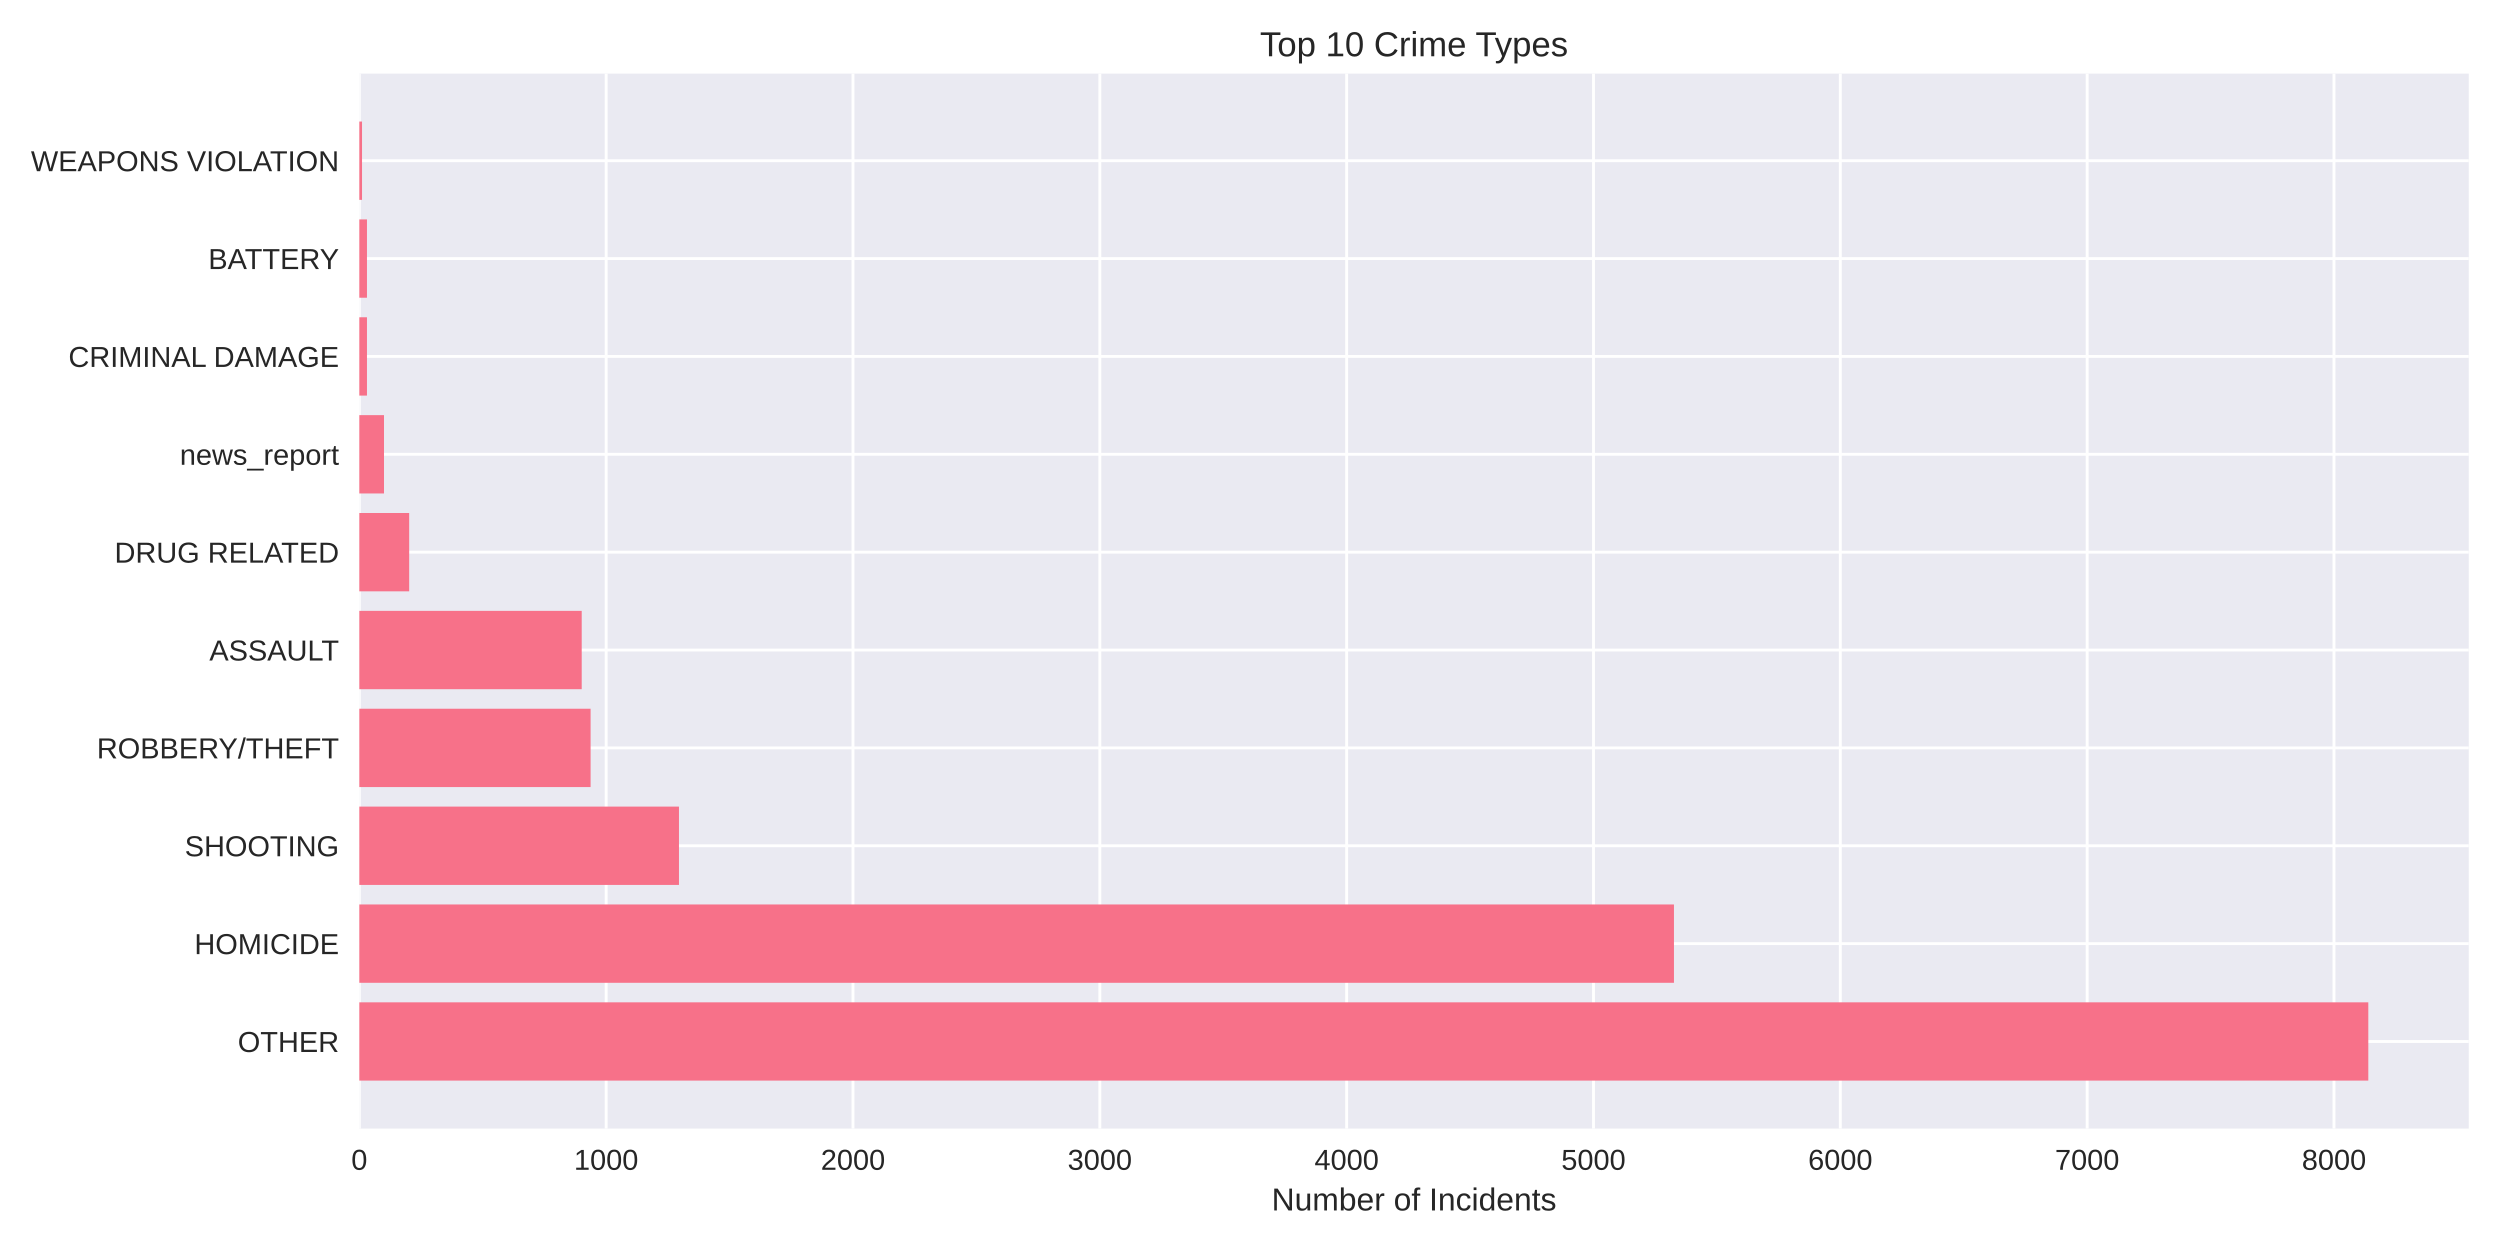
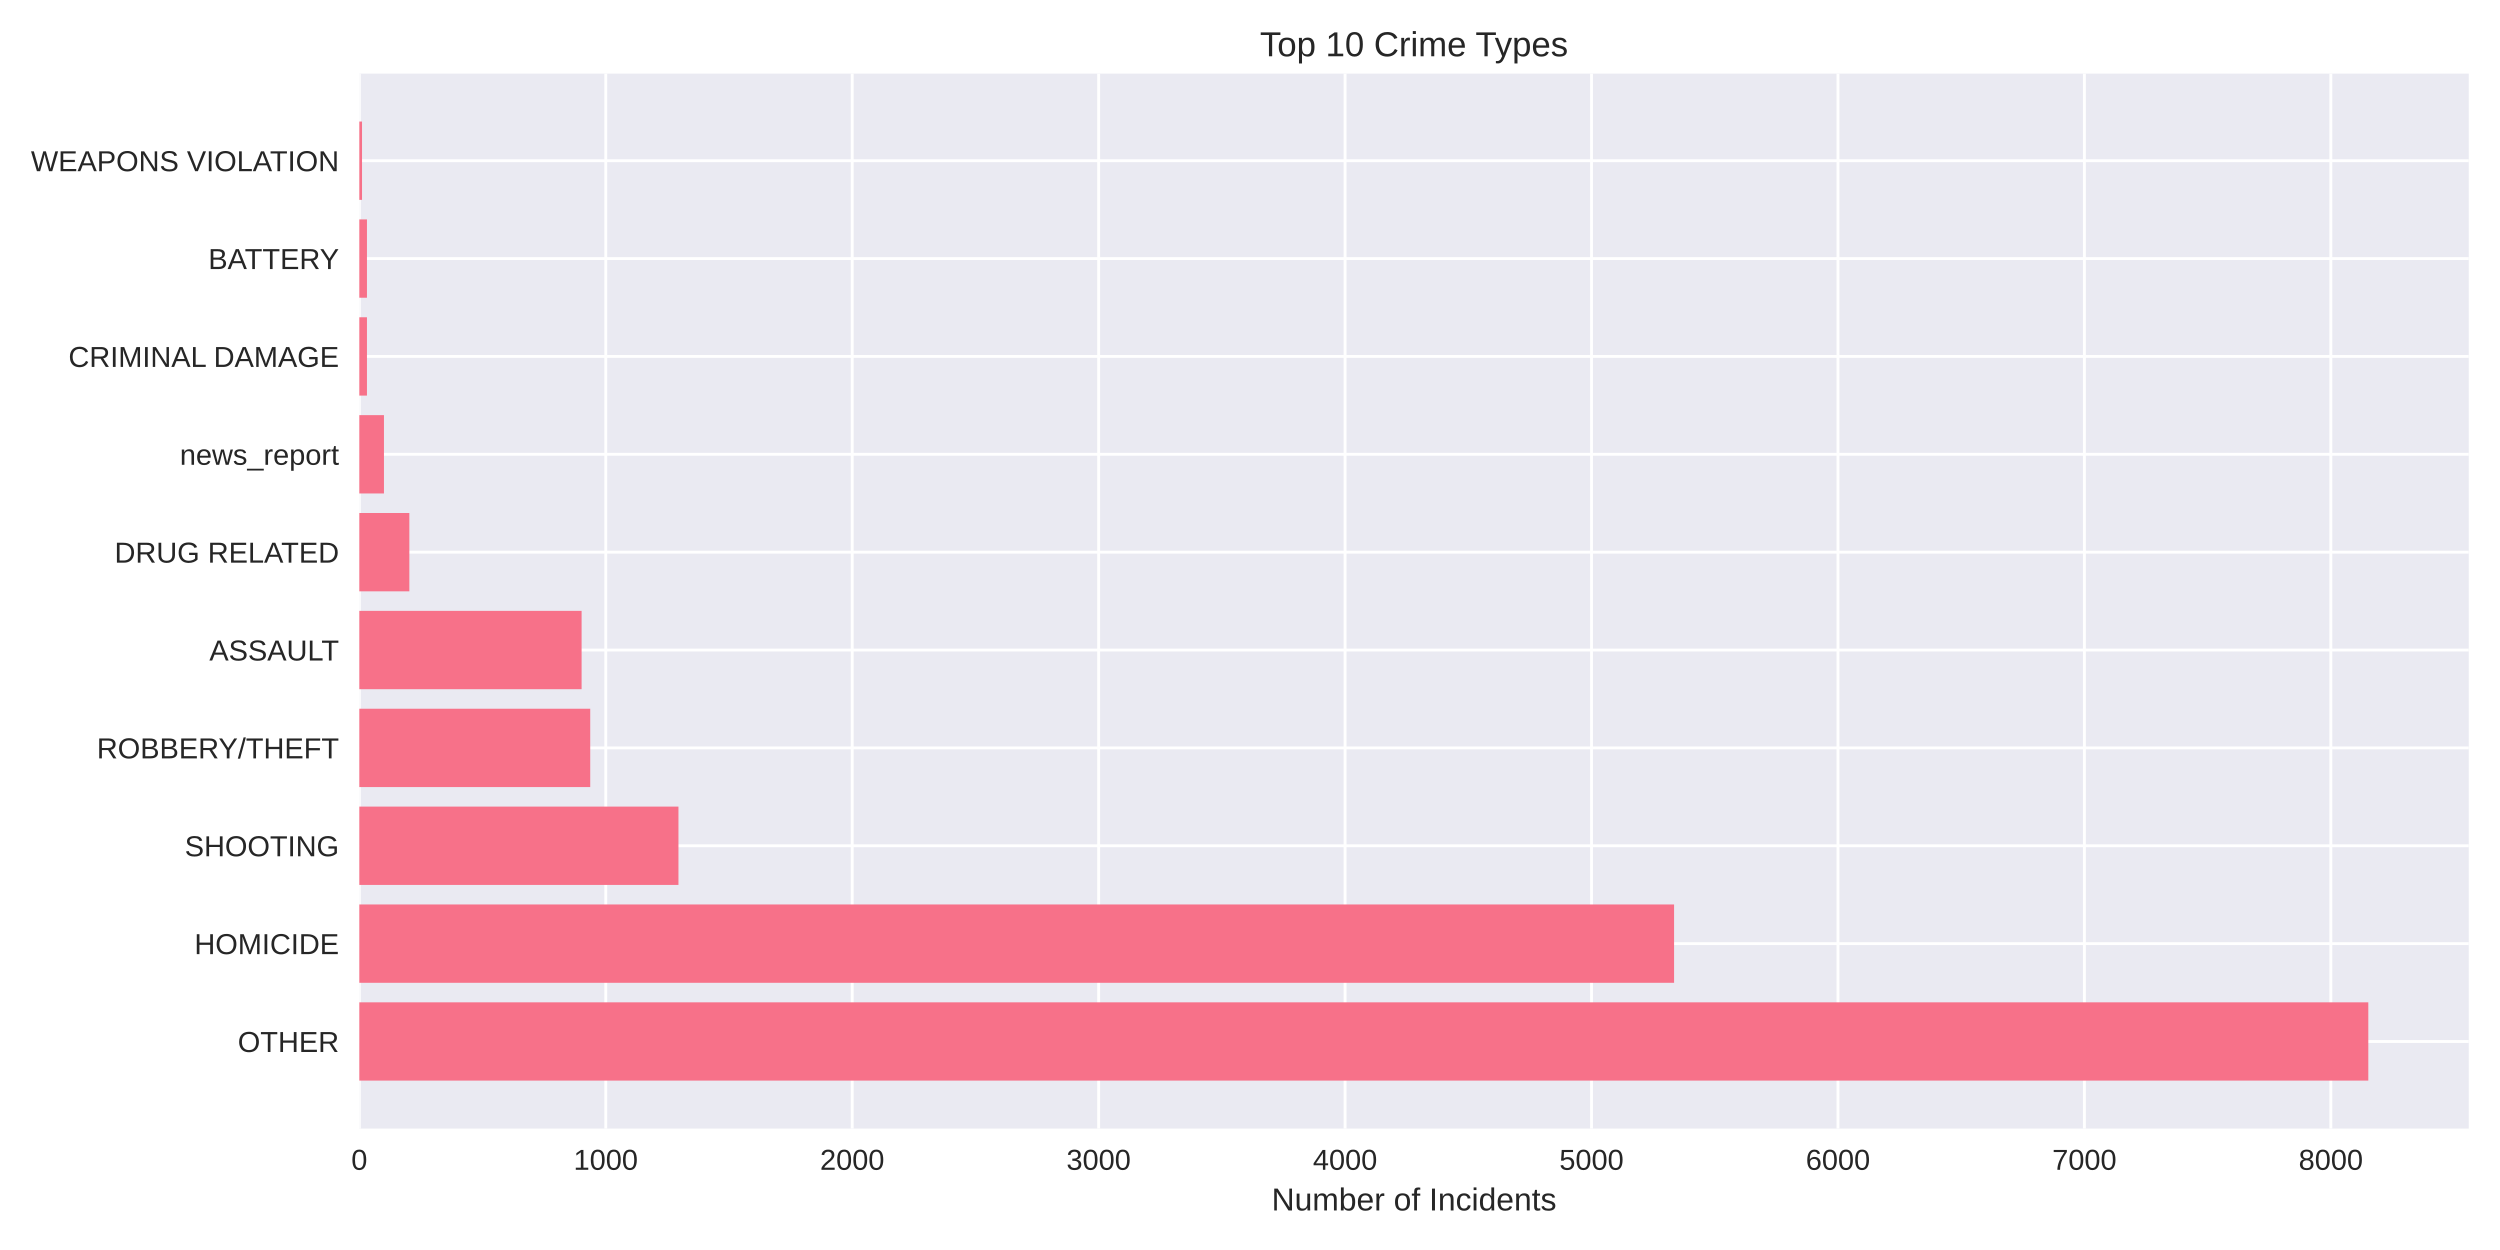
<svg xmlns="http://www.w3.org/2000/svg" width="864pt" height="432pt" viewBox="0 0 864 432" version="1.1">
  <defs>
    <style type="text/css">*{stroke-linejoin: round; stroke-linecap: butt}</style>
  </defs>
  <g id="figure_1">
    <g id="patch_1">
      <path d="M 0 432  L 864 432  L 864 0  L 0 0  z " style="fill: #ffffff" />
    </g>
    <g id="axes_1">
      <g id="patch_2">
        <path d="M 124.18 390.04  L 853.2 390.04  L 853.2 25.44  L 124.18 25.44  z " style="fill: #eaeaf2" />
      </g>
      <g id="matplotlib.axis_1">
        <g id="xtick_1">
          <g id="line2d_1">
-             <path d="M 124.18 390.04  L 124.18 25.44  " clip-path="url(#p53da570a6b)" style="fill: none; stroke: #ffffff; stroke-linecap: round" />
+             <path d="M 124.18 390.04  L 124.18 25.44  " clip-path="url(#pb7a826e75f)" style="fill: none; stroke: #ffffff; stroke-linecap: round" />
          </g>
          <g id="line2d_2" />
          <g id="text_1">
            <text style="fill: #262626; font: 10px 'Arial', 'Liberation Sans', 'DejaVu Sans', 'Bitstream Vera Sans', sans-serif; text-anchor: middle" x="124.18" y="404.287" transform="rotate(-0 124.18 404.2869)">0</text>
          </g>
        </g>
        <g id="xtick_2">
          <g id="line2d_3">
-             <path d="M 209.486 390.04  L 209.486 25.44  " clip-path="url(#p53da570a6b)" style="fill: none; stroke: #ffffff; stroke-linecap: round" />
+             <path d="M 209.35 390.04  L 209.35 25.44  " clip-path="url(#pb7a826e75f)" style="fill: none; stroke: #ffffff; stroke-linecap: round" />
          </g>
          <g id="line2d_4" />
          <g id="text_2">
-             <text style="fill: #262626; font: 10px 'Arial', 'Liberation Sans', 'DejaVu Sans', 'Bitstream Vera Sans', sans-serif; text-anchor: middle" x="209.486" y="404.287" transform="rotate(-0 209.4859 404.2869)">1000</text>
+             <text style="fill: #262626; font: 10px 'Arial', 'Liberation Sans', 'DejaVu Sans', 'Bitstream Vera Sans', sans-serif; text-anchor: middle" x="209.35" y="404.287" transform="rotate(-0 209.3499 404.2869)">1000</text>
          </g>
        </g>
        <g id="xtick_3">
          <g id="line2d_5">
-             <path d="M 294.792 390.04  L 294.792 25.44  " clip-path="url(#p53da570a6b)" style="fill: none; stroke: #ffffff; stroke-linecap: round" />
+             <path d="M 294.52 390.04  L 294.52 25.44  " clip-path="url(#pb7a826e75f)" style="fill: none; stroke: #ffffff; stroke-linecap: round" />
          </g>
          <g id="line2d_6" />
          <g id="text_3">
-             <text style="fill: #262626; font: 10px 'Arial', 'Liberation Sans', 'DejaVu Sans', 'Bitstream Vera Sans', sans-serif; text-anchor: middle" x="294.792" y="404.287" transform="rotate(-0 294.7918 404.2869)">2000</text>
+             <text style="fill: #262626; font: 10px 'Arial', 'Liberation Sans', 'DejaVu Sans', 'Bitstream Vera Sans', sans-serif; text-anchor: middle" x="294.52" y="404.287" transform="rotate(-0 294.5197 404.2869)">2000</text>
          </g>
        </g>
        <g id="xtick_4">
          <g id="line2d_7">
-             <path d="M 380.098 390.04  L 380.098 25.44  " clip-path="url(#p53da570a6b)" style="fill: none; stroke: #ffffff; stroke-linecap: round" />
+             <path d="M 379.69 390.04  L 379.69 25.44  " clip-path="url(#pb7a826e75f)" style="fill: none; stroke: #ffffff; stroke-linecap: round" />
          </g>
          <g id="line2d_8" />
          <g id="text_4">
-             <text style="fill: #262626; font: 10px 'Arial', 'Liberation Sans', 'DejaVu Sans', 'Bitstream Vera Sans', sans-serif; text-anchor: middle" x="380.098" y="404.287" transform="rotate(-0 380.0977 404.2869)">3000</text>
+             <text style="fill: #262626; font: 10px 'Arial', 'Liberation Sans', 'DejaVu Sans', 'Bitstream Vera Sans', sans-serif; text-anchor: middle" x="379.69" y="404.287" transform="rotate(-0 379.6896 404.2869)">3000</text>
          </g>
        </g>
        <g id="xtick_5">
          <g id="line2d_9">
-             <path d="M 465.404 390.04  L 465.404 25.44  " clip-path="url(#p53da570a6b)" style="fill: none; stroke: #ffffff; stroke-linecap: round" />
+             <path d="M 464.859 390.04  L 464.859 25.44  " clip-path="url(#pb7a826e75f)" style="fill: none; stroke: #ffffff; stroke-linecap: round" />
          </g>
          <g id="line2d_10" />
          <g id="text_5">
-             <text style="fill: #262626; font: 10px 'Arial', 'Liberation Sans', 'DejaVu Sans', 'Bitstream Vera Sans', sans-serif; text-anchor: middle" x="465.404" y="404.287" transform="rotate(-0 465.4036 404.2869)">4000</text>
+             <text style="fill: #262626; font: 10px 'Arial', 'Liberation Sans', 'DejaVu Sans', 'Bitstream Vera Sans', sans-serif; text-anchor: middle" x="464.859" y="404.287" transform="rotate(-0 464.8595 404.2869)">4000</text>
          </g>
        </g>
        <g id="xtick_6">
          <g id="line2d_11">
-             <path d="M 550.71 390.04  L 550.71 25.44  " clip-path="url(#p53da570a6b)" style="fill: none; stroke: #ffffff; stroke-linecap: round" />
+             <path d="M 550.029 390.04  L 550.029 25.44  " clip-path="url(#pb7a826e75f)" style="fill: none; stroke: #ffffff; stroke-linecap: round" />
          </g>
          <g id="line2d_12" />
          <g id="text_6">
-             <text style="fill: #262626; font: 10px 'Arial', 'Liberation Sans', 'DejaVu Sans', 'Bitstream Vera Sans', sans-serif; text-anchor: middle" x="550.71" y="404.287" transform="rotate(-0 550.7095 404.2869)">5000</text>
+             <text style="fill: #262626; font: 10px 'Arial', 'Liberation Sans', 'DejaVu Sans', 'Bitstream Vera Sans', sans-serif; text-anchor: middle" x="550.029" y="404.287" transform="rotate(-0 550.0293 404.2869)">5000</text>
          </g>
        </g>
        <g id="xtick_7">
          <g id="line2d_13">
-             <path d="M 636.015 390.04  L 636.015 25.44  " clip-path="url(#p53da570a6b)" style="fill: none; stroke: #ffffff; stroke-linecap: round" />
+             <path d="M 635.199 390.04  L 635.199 25.44  " clip-path="url(#pb7a826e75f)" style="fill: none; stroke: #ffffff; stroke-linecap: round" />
          </g>
          <g id="line2d_14" />
          <g id="text_7">
-             <text style="fill: #262626; font: 10px 'Arial', 'Liberation Sans', 'DejaVu Sans', 'Bitstream Vera Sans', sans-serif; text-anchor: middle" x="636.015" y="404.287" transform="rotate(-0 636.0154 404.2869)">6000</text>
+             <text style="fill: #262626; font: 10px 'Arial', 'Liberation Sans', 'DejaVu Sans', 'Bitstream Vera Sans', sans-serif; text-anchor: middle" x="635.199" y="404.287" transform="rotate(-0 635.1992 404.2869)">6000</text>
          </g>
        </g>
        <g id="xtick_8">
          <g id="line2d_15">
-             <path d="M 721.321 390.04  L 721.321 25.44  " clip-path="url(#p53da570a6b)" style="fill: none; stroke: #ffffff; stroke-linecap: round" />
+             <path d="M 720.369 390.04  L 720.369 25.44  " clip-path="url(#pb7a826e75f)" style="fill: none; stroke: #ffffff; stroke-linecap: round" />
          </g>
          <g id="line2d_16" />
          <g id="text_8">
-             <text style="fill: #262626; font: 10px 'Arial', 'Liberation Sans', 'DejaVu Sans', 'Bitstream Vera Sans', sans-serif; text-anchor: middle" x="721.321" y="404.287" transform="rotate(-0 721.3213 404.2869)">7000</text>
+             <text style="fill: #262626; font: 10px 'Arial', 'Liberation Sans', 'DejaVu Sans', 'Bitstream Vera Sans', sans-serif; text-anchor: middle" x="720.369" y="404.287" transform="rotate(-0 720.3691 404.2869)">7000</text>
          </g>
        </g>
        <g id="xtick_9">
          <g id="line2d_17">
-             <path d="M 806.627 390.04  L 806.627 25.44  " clip-path="url(#p53da570a6b)" style="fill: none; stroke: #ffffff; stroke-linecap: round" />
+             <path d="M 805.539 390.04  L 805.539 25.44  " clip-path="url(#pb7a826e75f)" style="fill: none; stroke: #ffffff; stroke-linecap: round" />
          </g>
          <g id="line2d_18" />
          <g id="text_9">
-             <text style="fill: #262626; font: 10px 'Arial', 'Liberation Sans', 'DejaVu Sans', 'Bitstream Vera Sans', sans-serif; text-anchor: middle" x="806.627" y="404.287" transform="rotate(-0 806.6272 404.2869)">8000</text>
+             <text style="fill: #262626; font: 10px 'Arial', 'Liberation Sans', 'DejaVu Sans', 'Bitstream Vera Sans', sans-serif; text-anchor: middle" x="805.539" y="404.287" transform="rotate(-0 805.5389 404.2869)">8000</text>
          </g>
        </g>
        <g id="text_10">
          <text style="fill: #262626; font: 11px 'Arial', 'Liberation Sans', 'DejaVu Sans', 'Bitstream Vera Sans', sans-serif; text-anchor: middle" x="488.69" y="418.333" transform="rotate(-0 488.69 418.3334)">Number of Incidents</text>
        </g>
      </g>
      <g id="matplotlib.axis_2">
        <g id="ytick_1">
          <g id="line2d_19">
-             <path d="M 124.18 359.939  L 853.2 359.939  " clip-path="url(#p53da570a6b)" style="fill: none; stroke: #ffffff; stroke-linecap: round" />
+             <path d="M 124.18 359.939  L 853.2 359.939  " clip-path="url(#pb7a826e75f)" style="fill: none; stroke: #ffffff; stroke-linecap: round" />
          </g>
          <g id="line2d_20" />
          <g id="text_11">
            <text style="fill: #262626; font: 10px 'Arial', 'Liberation Sans', 'DejaVu Sans', 'Bitstream Vera Sans', sans-serif; text-anchor: end" x="117.18" y="363.562" transform="rotate(-0 117.18 363.562)">OTHER</text>
          </g>
        </g>
        <g id="ytick_2">
          <g id="line2d_21">
-             <path d="M 124.18 326.117  L 853.2 326.117  " clip-path="url(#p53da570a6b)" style="fill: none; stroke: #ffffff; stroke-linecap: round" />
+             <path d="M 124.18 326.117  L 853.2 326.117  " clip-path="url(#pb7a826e75f)" style="fill: none; stroke: #ffffff; stroke-linecap: round" />
          </g>
          <g id="line2d_22" />
          <g id="text_12">
            <text style="fill: #262626; font: 10px 'Arial', 'Liberation Sans', 'DejaVu Sans', 'Bitstream Vera Sans', sans-serif; text-anchor: end" x="117.18" y="329.74" transform="rotate(-0 117.18 329.7401)">HOMICIDE</text>
          </g>
        </g>
        <g id="ytick_3">
          <g id="line2d_23">
-             <path d="M 124.18 292.295  L 853.2 292.295  " clip-path="url(#p53da570a6b)" style="fill: none; stroke: #ffffff; stroke-linecap: round" />
+             <path d="M 124.18 292.295  L 853.2 292.295  " clip-path="url(#pb7a826e75f)" style="fill: none; stroke: #ffffff; stroke-linecap: round" />
          </g>
          <g id="line2d_24" />
          <g id="text_13">
            <text style="fill: #262626; font: 10px 'Arial', 'Liberation Sans', 'DejaVu Sans', 'Bitstream Vera Sans', sans-serif; text-anchor: end" x="117.18" y="295.918" transform="rotate(-0 117.18 295.9182)">SHOOTING</text>
          </g>
        </g>
        <g id="ytick_4">
          <g id="line2d_25">
-             <path d="M 124.18 258.473  L 853.2 258.473  " clip-path="url(#p53da570a6b)" style="fill: none; stroke: #ffffff; stroke-linecap: round" />
+             <path d="M 124.18 258.473  L 853.2 258.473  " clip-path="url(#pb7a826e75f)" style="fill: none; stroke: #ffffff; stroke-linecap: round" />
          </g>
          <g id="line2d_26" />
          <g id="text_14">
            <text style="fill: #262626; font: 10px 'Arial', 'Liberation Sans', 'DejaVu Sans', 'Bitstream Vera Sans', sans-serif; text-anchor: end" x="117.18" y="262.096" transform="rotate(-0 117.18 262.0963)">ROBBERY/THEFT</text>
          </g>
        </g>
        <g id="ytick_5">
          <g id="line2d_27">
-             <path d="M 124.18 224.651  L 853.2 224.651  " clip-path="url(#p53da570a6b)" style="fill: none; stroke: #ffffff; stroke-linecap: round" />
+             <path d="M 124.18 224.651  L 853.2 224.651  " clip-path="url(#pb7a826e75f)" style="fill: none; stroke: #ffffff; stroke-linecap: round" />
          </g>
          <g id="line2d_28" />
          <g id="text_15">
            <text style="fill: #262626; font: 10px 'Arial', 'Liberation Sans', 'DejaVu Sans', 'Bitstream Vera Sans', sans-serif; text-anchor: end" x="117.18" y="228.274" transform="rotate(-0 117.18 228.2744)">ASSAULT</text>
          </g>
        </g>
        <g id="ytick_6">
          <g id="line2d_29">
-             <path d="M 124.18 190.829  L 853.2 190.829  " clip-path="url(#p53da570a6b)" style="fill: none; stroke: #ffffff; stroke-linecap: round" />
+             <path d="M 124.18 190.829  L 853.2 190.829  " clip-path="url(#pb7a826e75f)" style="fill: none; stroke: #ffffff; stroke-linecap: round" />
          </g>
          <g id="line2d_30" />
          <g id="text_16">
            <text style="fill: #262626; font: 10px 'Arial', 'Liberation Sans', 'DejaVu Sans', 'Bitstream Vera Sans', sans-serif; text-anchor: end" x="117.18" y="194.452" transform="rotate(-0 117.18 194.4525)">DRUG RELATED</text>
          </g>
        </g>
        <g id="ytick_7">
          <g id="line2d_31">
-             <path d="M 124.18 157.007  L 853.2 157.007  " clip-path="url(#p53da570a6b)" style="fill: none; stroke: #ffffff; stroke-linecap: round" />
+             <path d="M 124.18 157.007  L 853.2 157.007  " clip-path="url(#pb7a826e75f)" style="fill: none; stroke: #ffffff; stroke-linecap: round" />
          </g>
          <g id="line2d_32" />
          <g id="text_17">
            <text style="fill: #262626; font: 10px 'Arial', 'Liberation Sans', 'DejaVu Sans', 'Bitstream Vera Sans', sans-serif; text-anchor: end" x="117.18" y="160.631" transform="rotate(-0 117.18 160.6306)">news_report</text>
          </g>
        </g>
        <g id="ytick_8">
          <g id="line2d_33">
-             <path d="M 124.18 123.185  L 853.2 123.185  " clip-path="url(#p53da570a6b)" style="fill: none; stroke: #ffffff; stroke-linecap: round" />
+             <path d="M 124.18 123.185  L 853.2 123.185  " clip-path="url(#pb7a826e75f)" style="fill: none; stroke: #ffffff; stroke-linecap: round" />
          </g>
          <g id="line2d_34" />
          <g id="text_18">
            <text style="fill: #262626; font: 10px 'Arial', 'Liberation Sans', 'DejaVu Sans', 'Bitstream Vera Sans', sans-serif; text-anchor: end" x="117.18" y="126.809" transform="rotate(-0 117.18 126.8087)">CRIMINAL DAMAGE</text>
          </g>
        </g>
        <g id="ytick_9">
          <g id="line2d_35">
-             <path d="M 124.18 89.363  L 853.2 89.363  " clip-path="url(#p53da570a6b)" style="fill: none; stroke: #ffffff; stroke-linecap: round" />
+             <path d="M 124.18 89.363  L 853.2 89.363  " clip-path="url(#pb7a826e75f)" style="fill: none; stroke: #ffffff; stroke-linecap: round" />
          </g>
          <g id="line2d_36" />
          <g id="text_19">
            <text style="fill: #262626; font: 10px 'Arial', 'Liberation Sans', 'DejaVu Sans', 'Bitstream Vera Sans', sans-serif; text-anchor: end" x="117.18" y="92.987" transform="rotate(-0 117.18 92.98681)">BATTERY</text>
          </g>
        </g>
        <g id="ytick_10">
          <g id="line2d_37">
-             <path d="M 124.18 55.541  L 853.2 55.541  " clip-path="url(#p53da570a6b)" style="fill: none; stroke: #ffffff; stroke-linecap: round" />
+             <path d="M 124.18 55.541  L 853.2 55.541  " clip-path="url(#pb7a826e75f)" style="fill: none; stroke: #ffffff; stroke-linecap: round" />
          </g>
          <g id="line2d_38" />
          <g id="text_20">
            <text style="fill: #262626; font: 10px 'Arial', 'Liberation Sans', 'DejaVu Sans', 'Bitstream Vera Sans', sans-serif; text-anchor: end" x="117.18" y="59.165" transform="rotate(-0 117.18 59.16492)">WEAPONS VIOLATION</text>
          </g>
        </g>
      </g>
      <g id="patch_3">
-         <path d="M 124.18 373.467  L 818.485 373.467  L 818.485 346.41  L 124.18 346.41  z " clip-path="url(#p53da570a6b)" style="fill: #f77189" />
+         <path d="M 124.18 373.467  L 818.485 373.467  L 818.485 346.41  L 124.18 346.41  z " clip-path="url(#pb7a826e75f)" style="fill: #f77189" />
      </g>
      <g id="patch_4">
-         <path d="M 124.18 339.645  L 578.519 339.645  L 578.519 312.588  L 124.18 312.588  z " clip-path="url(#p53da570a6b)" style="fill: #f77189" />
+         <path d="M 124.18 339.645  L 578.561 339.645  L 578.561 312.588  L 124.18 312.588  z " clip-path="url(#pb7a826e75f)" style="fill: #f77189" />
      </g>
      <g id="patch_5">
-         <path d="M 124.18 305.823  L 234.651 305.823  L 234.651 278.766  L 124.18 278.766  z " clip-path="url(#p53da570a6b)" style="fill: #f77189" />
+         <path d="M 124.18 305.823  L 234.475 305.823  L 234.475 278.766  L 124.18 278.766  z " clip-path="url(#pb7a826e75f)" style="fill: #f77189" />
      </g>
      <g id="patch_6">
-         <path d="M 124.18 272.002  L 204.112 272.002  L 204.112 244.944  L 124.18 244.944  z " clip-path="url(#p53da570a6b)" style="fill: #f77189" />
+         <path d="M 124.18 272.002  L 203.984 272.002  L 203.984 244.944  L 124.18 244.944  z " clip-path="url(#pb7a826e75f)" style="fill: #f77189" />
      </g>
      <g id="patch_7">
-         <path d="M 124.18 238.18  L 201.041 238.18  L 201.041 211.122  L 124.18 211.122  z " clip-path="url(#p53da570a6b)" style="fill: #f77189" />
+         <path d="M 124.18 238.18  L 201.003 238.18  L 201.003 211.122  L 124.18 211.122  z " clip-path="url(#pb7a826e75f)" style="fill: #f77189" />
      </g>
      <g id="patch_8">
-         <path d="M 124.18 204.358  L 141.412 204.358  L 141.412 177.3  L 124.18 177.3  z " clip-path="url(#p53da570a6b)" style="fill: #f77189" />
+         <path d="M 124.18 204.358  L 141.469 204.358  L 141.469 177.3  L 124.18 177.3  z " clip-path="url(#pb7a826e75f)" style="fill: #f77189" />
      </g>
      <g id="patch_9">
-         <path d="M 124.18 170.536  L 132.711 170.536  L 132.711 143.478  L 124.18 143.478  z " clip-path="url(#p53da570a6b)" style="fill: #f77189" />
+         <path d="M 124.18 170.536  L 132.697 170.536  L 132.697 143.478  L 124.18 143.478  z " clip-path="url(#pb7a826e75f)" style="fill: #f77189" />
      </g>
      <g id="patch_10">
-         <path d="M 124.18 136.714  L 126.824 136.714  L 126.824 109.657  L 124.18 109.657  z " clip-path="url(#p53da570a6b)" style="fill: #f77189" />
+         <path d="M 124.18 136.714  L 126.82 136.714  L 126.82 109.657  L 124.18 109.657  z " clip-path="url(#pb7a826e75f)" style="fill: #f77189" />
      </g>
      <g id="patch_11">
-         <path d="M 124.18 102.892  L 126.824 102.892  L 126.824 75.835  L 124.18 75.835  z " clip-path="url(#p53da570a6b)" style="fill: #f77189" />
+         <path d="M 124.18 102.892  L 126.82 102.892  L 126.82 75.835  L 124.18 75.835  z " clip-path="url(#pb7a826e75f)" style="fill: #f77189" />
      </g>
      <g id="patch_12">
-         <path d="M 124.18 69.07  L 125.118 69.07  L 125.118 42.013  L 124.18 42.013  z " clip-path="url(#p53da570a6b)" style="fill: #f77189" />
+         <path d="M 124.18 69.07  L 125.117 69.07  L 125.117 42.013  L 124.18 42.013  z " clip-path="url(#pb7a826e75f)" style="fill: #f77189" />
      </g>
      <g id="patch_13">
        <path d="M 124.18 390.04  L 124.18 25.44  " style="fill: none" />
      </g>
      <g id="patch_14">
        <path d="M 853.2 390.04  L 853.2 25.44  " style="fill: none" />
      </g>
      <g id="patch_15">
        <path d="M 124.18 390.04  L 853.2 390.04  " style="fill: none" />
      </g>
      <g id="patch_16">
        <path d="M 124.18 25.44  L 853.2 25.44  " style="fill: none" />
      </g>
      <g id="text_21">
        <text style="fill: #262626; font: 12px 'Arial', 'Liberation Sans', 'DejaVu Sans', 'Bitstream Vera Sans', sans-serif; text-anchor: middle" x="488.69" y="19.44" transform="rotate(-0 488.69 19.44)">Top 10 Crime Types</text>
      </g>
    </g>
  </g>
  <defs>
-     <clipPath id="p53da570a6b">
+     <clipPath id="pb7a826e75f">
      <rect x="124.18" y="25.44" width="729.02" height="364.6" />
    </clipPath>
  </defs>
</svg>
